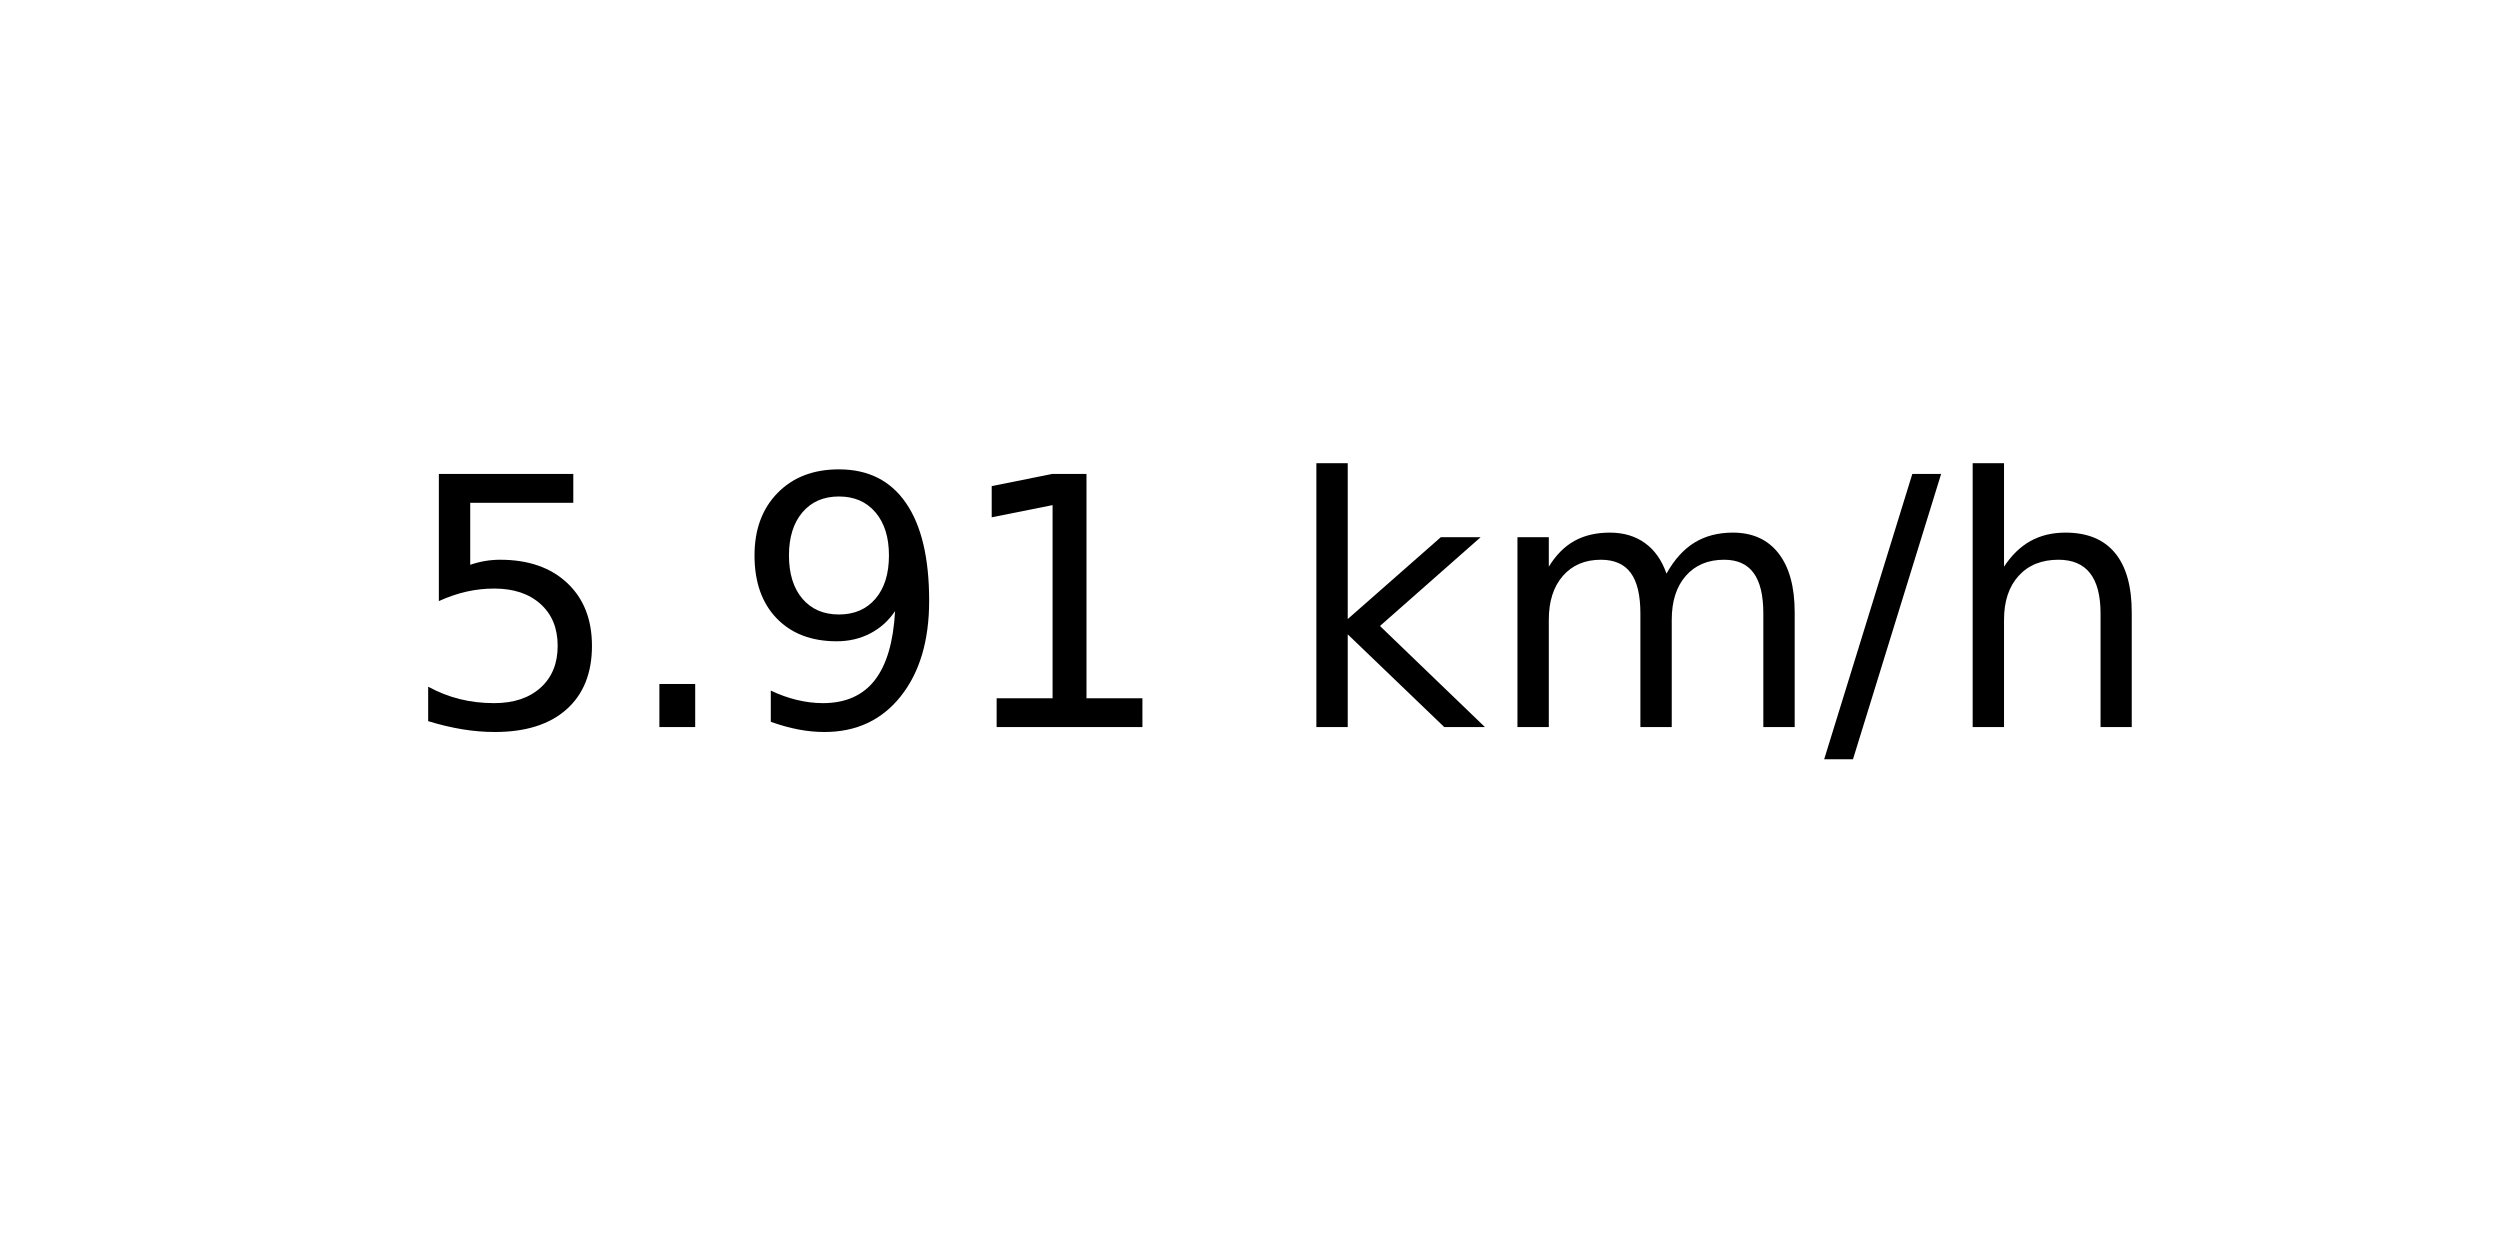
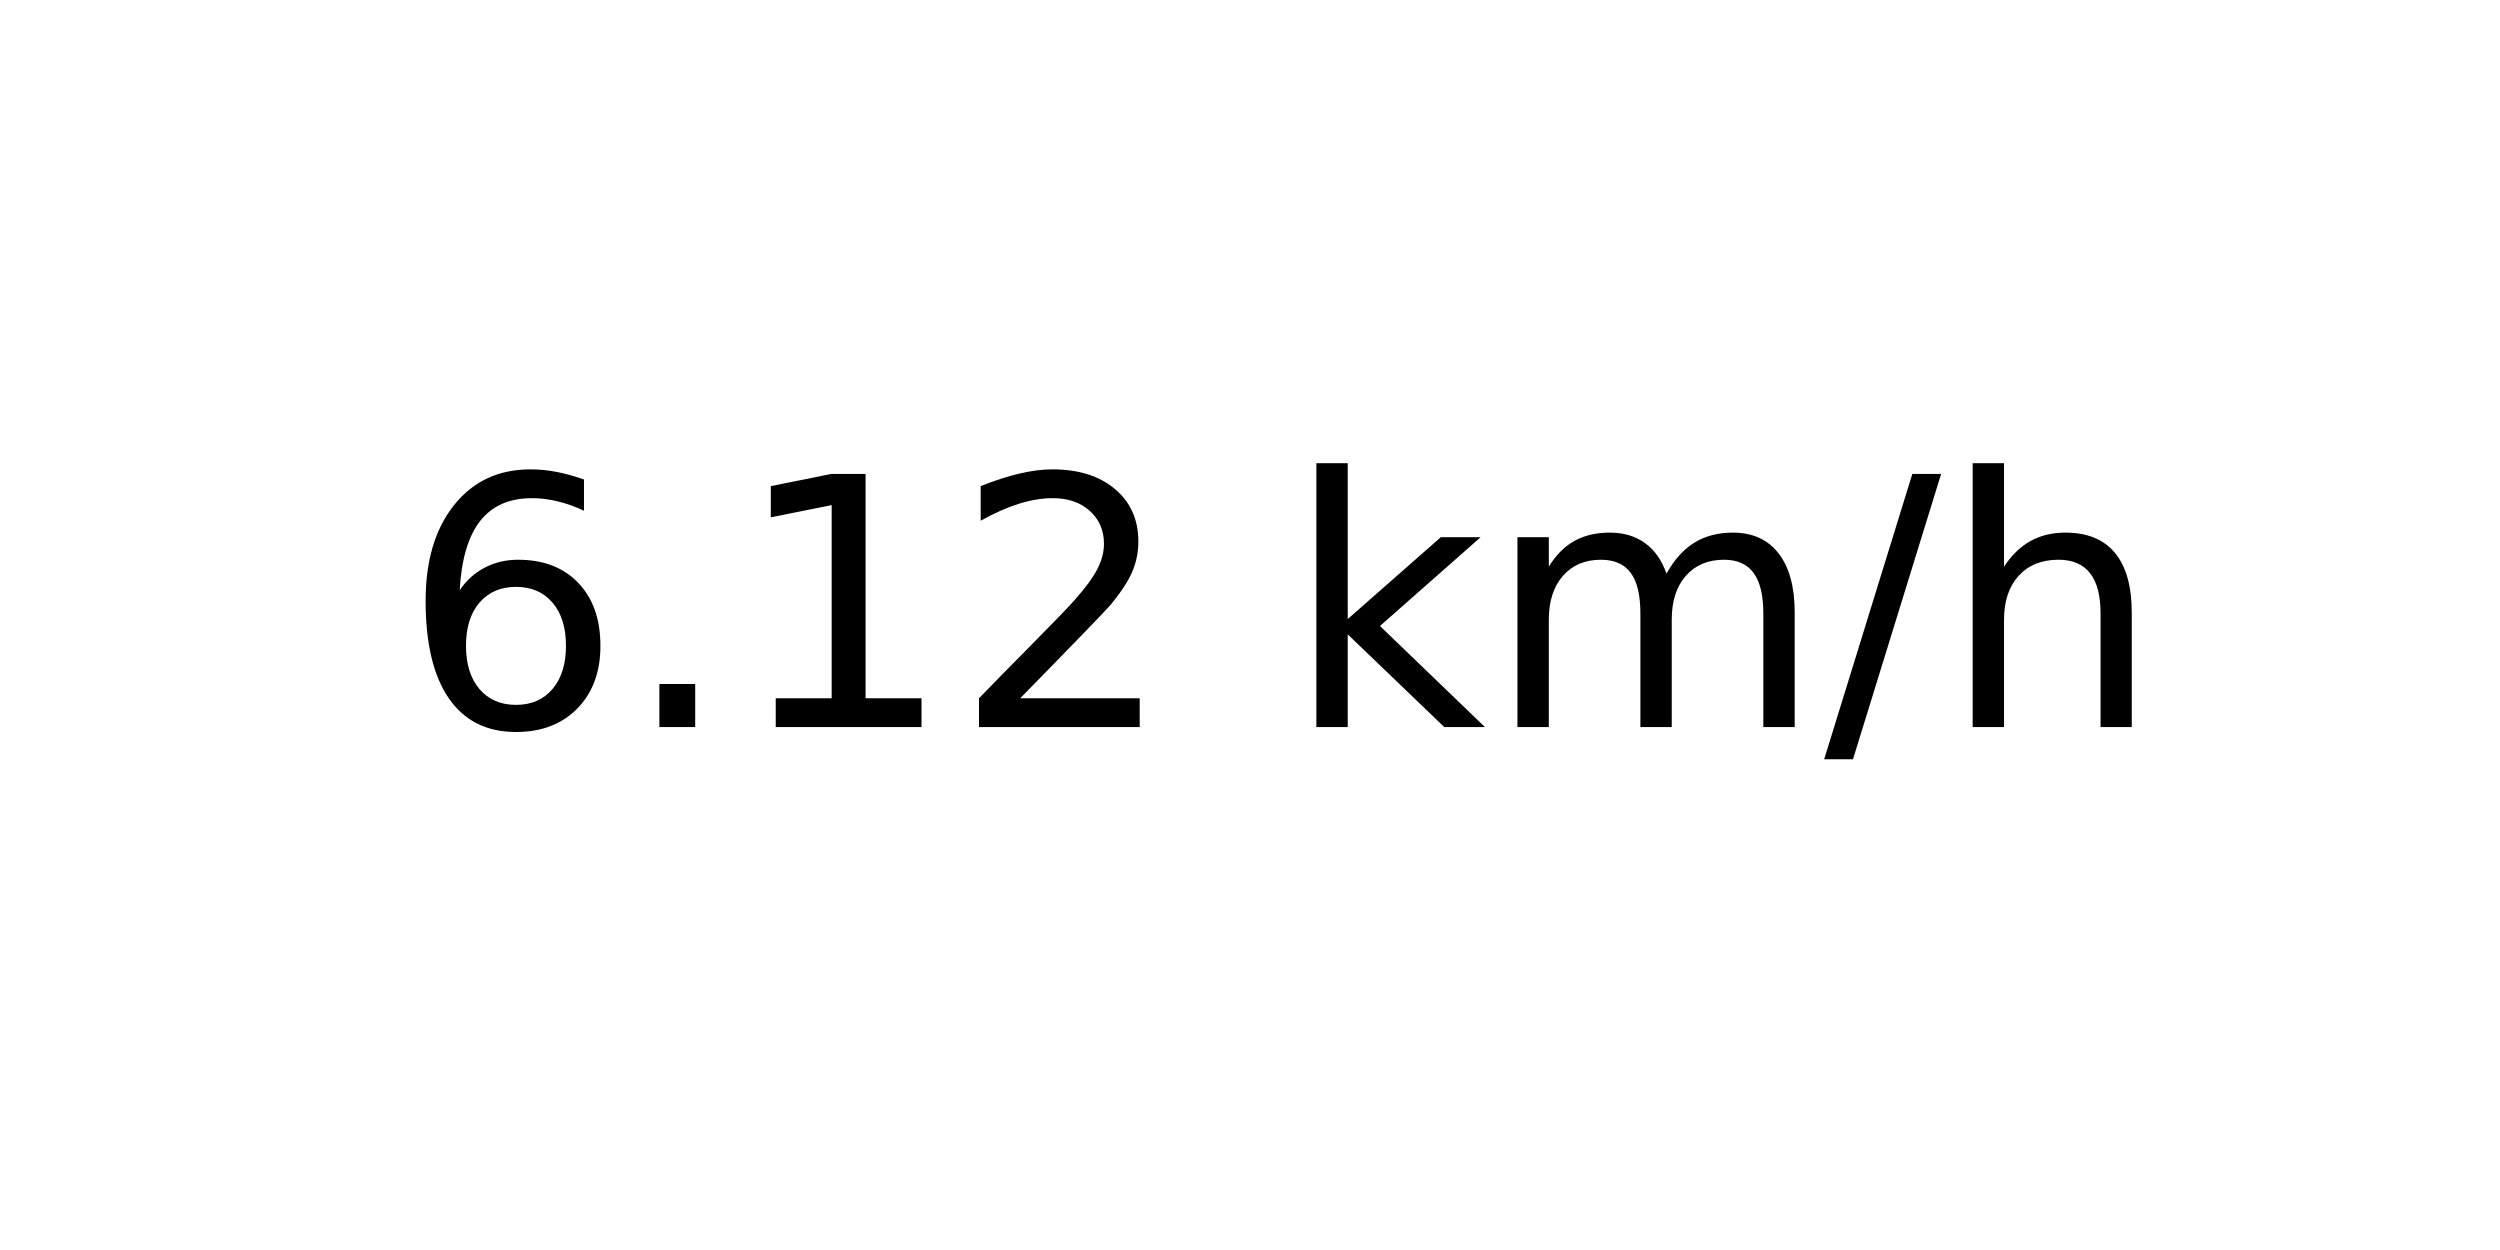
<svg xmlns="http://www.w3.org/2000/svg" xmlns:xlink="http://www.w3.org/1999/xlink" width="72pt" height="36pt" viewBox="0 0 72 36" version="1.1">
  <defs>
    <style type="text/css">*{stroke-linejoin: round; stroke-linecap: butt}</style>
  </defs>
  <g id="figure_1">
    <g id="axes_1">
      <g id="text_1">
        <g transform="translate(11.55937 20.93937) scale(0.1 -0.1)">
          <defs>
-             <path id="DejaVuSans-35" d="M 691 4666  L 3169 4666  L 3169 4134  L 1269 4134  L 1269 2991  Q 1406 3038 1543 3061  Q 1681 3084 1819 3084  Q 2600 3084 3056 2656  Q 3513 2228 3513 1497  Q 3513 744 3044 326  Q 2575 -91 1722 -91  Q 1428 -91 1123 -41  Q 819 9 494 109  L 494 744  Q 775 591 1075 516  Q 1375 441 1709 441  Q 2250 441 2565 725  Q 2881 1009 2881 1497  Q 2881 1984 2565 2268  Q 2250 2553 1709 2553  Q 1456 2553 1204 2497  Q 953 2441 691 2322  L 691 4666  z " transform="scale(0.015625)" />
+             <path id="DejaVuSans-36" d="M 2113 2584  Q 1688 2584 1439 2293  Q 1191 2003 1191 1497  Q 1191 994 1439 701  Q 1688 409 2113 409  Q 2538 409 2786 701  Q 3034 994 3034 1497  Q 3034 2003 2786 2293  Q 2538 2584 2113 2584  z M 3366 4563  L 3366 3988  Q 3128 4100 2886 4159  Q 2644 4219 2406 4219  Q 1781 4219 1451 3797  Q 1122 3375 1075 2522  Q 1259 2794 1537 2939  Q 1816 3084 2150 3084  Q 2853 3084 3261 2657  Q 3669 2231 3669 1497  Q 3669 778 3244 343  Q 2819 -91 2113 -91  Q 1303 -91 875 529  Q 447 1150 447 2328  Q 447 3434 972 4092  Q 1497 4750 2381 4750  Q 2619 4750 2861 4703  Q 3103 4656 3366 4563  z " transform="scale(0.015625)" />
            <path id="DejaVuSans-2e" d="M 684 794  L 1344 794  L 1344 0  L 684 0  L 684 794  z " transform="scale(0.015625)" />
-             <path id="DejaVuSans-39" d="M 703 97  L 703 672  Q 941 559 1184 500  Q 1428 441 1663 441  Q 2288 441 2617 861  Q 2947 1281 2994 2138  Q 2813 1869 2534 1725  Q 2256 1581 1919 1581  Q 1219 1581 811 2004  Q 403 2428 403 3163  Q 403 3881 828 4315  Q 1253 4750 1959 4750  Q 2769 4750 3195 4129  Q 3622 3509 3622 2328  Q 3622 1225 3098 567  Q 2575 -91 1691 -91  Q 1453 -91 1209 -44  Q 966 3 703 97  z M 1959 2075  Q 2384 2075 2632 2365  Q 2881 2656 2881 3163  Q 2881 3666 2632 3958  Q 2384 4250 1959 4250  Q 1534 4250 1286 3958  Q 1038 3666 1038 3163  Q 1038 2656 1286 2365  Q 1534 2075 1959 2075  z " transform="scale(0.015625)" />
            <path id="DejaVuSans-31" d="M 794 531  L 1825 531  L 1825 4091  L 703 3866  L 703 4441  L 1819 4666  L 2450 4666  L 2450 531  L 3481 531  L 3481 0  L 794 0  L 794 531  z " transform="scale(0.015625)" />
+             <path id="DejaVuSans-32" d="M 1228 531  L 3431 531  L 3431 0  L 469 0  L 469 531  Q 828 903 1448 1529  Q 2069 2156 2228 2338  Q 2531 2678 2651 2914  Q 2772 3150 2772 3378  Q 2772 3750 2511 3984  Q 2250 4219 1831 4219  Q 1534 4219 1204 4116  Q 875 4013 500 3803  L 500 4441  Q 881 4594 1212 4672  Q 1544 4750 1819 4750  Q 2544 4750 2975 4387  Q 3406 4025 3406 3419  Q 3406 3131 3298 2873  Q 3191 2616 2906 2266  Q 2828 2175 2409 1742  Q 1991 1309 1228 531  z " transform="scale(0.015625)" />
            <path id="DejaVuSans-20" transform="scale(0.015625)" />
            <path id="DejaVuSans-6b" d="M 581 4863  L 1159 4863  L 1159 1991  L 2875 3500  L 3609 3500  L 1753 1863  L 3688 0  L 2938 0  L 1159 1709  L 1159 0  L 581 0  L 581 4863  z " transform="scale(0.015625)" />
            <path id="DejaVuSans-6d" d="M 3328 2828  Q 3544 3216 3844 3400  Q 4144 3584 4550 3584  Q 5097 3584 5394 3201  Q 5691 2819 5691 2113  L 5691 0  L 5113 0  L 5113 2094  Q 5113 2597 4934 2840  Q 4756 3084 4391 3084  Q 3944 3084 3684 2787  Q 3425 2491 3425 1978  L 3425 0  L 2847 0  L 2847 2094  Q 2847 2600 2669 2842  Q 2491 3084 2119 3084  Q 1678 3084 1418 2786  Q 1159 2488 1159 1978  L 1159 0  L 581 0  L 581 3500  L 1159 3500  L 1159 2956  Q 1356 3278 1631 3431  Q 1906 3584 2284 3584  Q 2666 3584 2933 3390  Q 3200 3197 3328 2828  z " transform="scale(0.015625)" />
            <path id="DejaVuSans-2f" d="M 1625 4666  L 2156 4666  L 531 -594  L 0 -594  L 1625 4666  z " transform="scale(0.015625)" />
            <path id="DejaVuSans-68" d="M 3513 2113  L 3513 0  L 2938 0  L 2938 2094  Q 2938 2591 2744 2837  Q 2550 3084 2163 3084  Q 1697 3084 1428 2787  Q 1159 2491 1159 1978  L 1159 0  L 581 0  L 581 4863  L 1159 4863  L 1159 2956  Q 1366 3272 1645 3428  Q 1925 3584 2291 3584  Q 2894 3584 3203 3211  Q 3513 2838 3513 2113  z " transform="scale(0.015625)" />
          </defs>
-           <use xlink:href="#DejaVuSans-35" />
+           <use xlink:href="#DejaVuSans-36" />
          <use xlink:href="#DejaVuSans-2e" x="63.623" />
-           <use xlink:href="#DejaVuSans-39" x="95.41" />
-           <use xlink:href="#DejaVuSans-31" x="159.033" />
+           <use xlink:href="#DejaVuSans-31" x="95.41" />
+           <use xlink:href="#DejaVuSans-32" x="159.033" />
          <use xlink:href="#DejaVuSans-20" x="222.656" />
          <use xlink:href="#DejaVuSans-6b" x="254.443" />
          <use xlink:href="#DejaVuSans-6d" x="312.354" />
          <use xlink:href="#DejaVuSans-2f" x="409.766" />
          <use xlink:href="#DejaVuSans-68" x="443.457" />
        </g>
      </g>
    </g>
  </g>
</svg>
